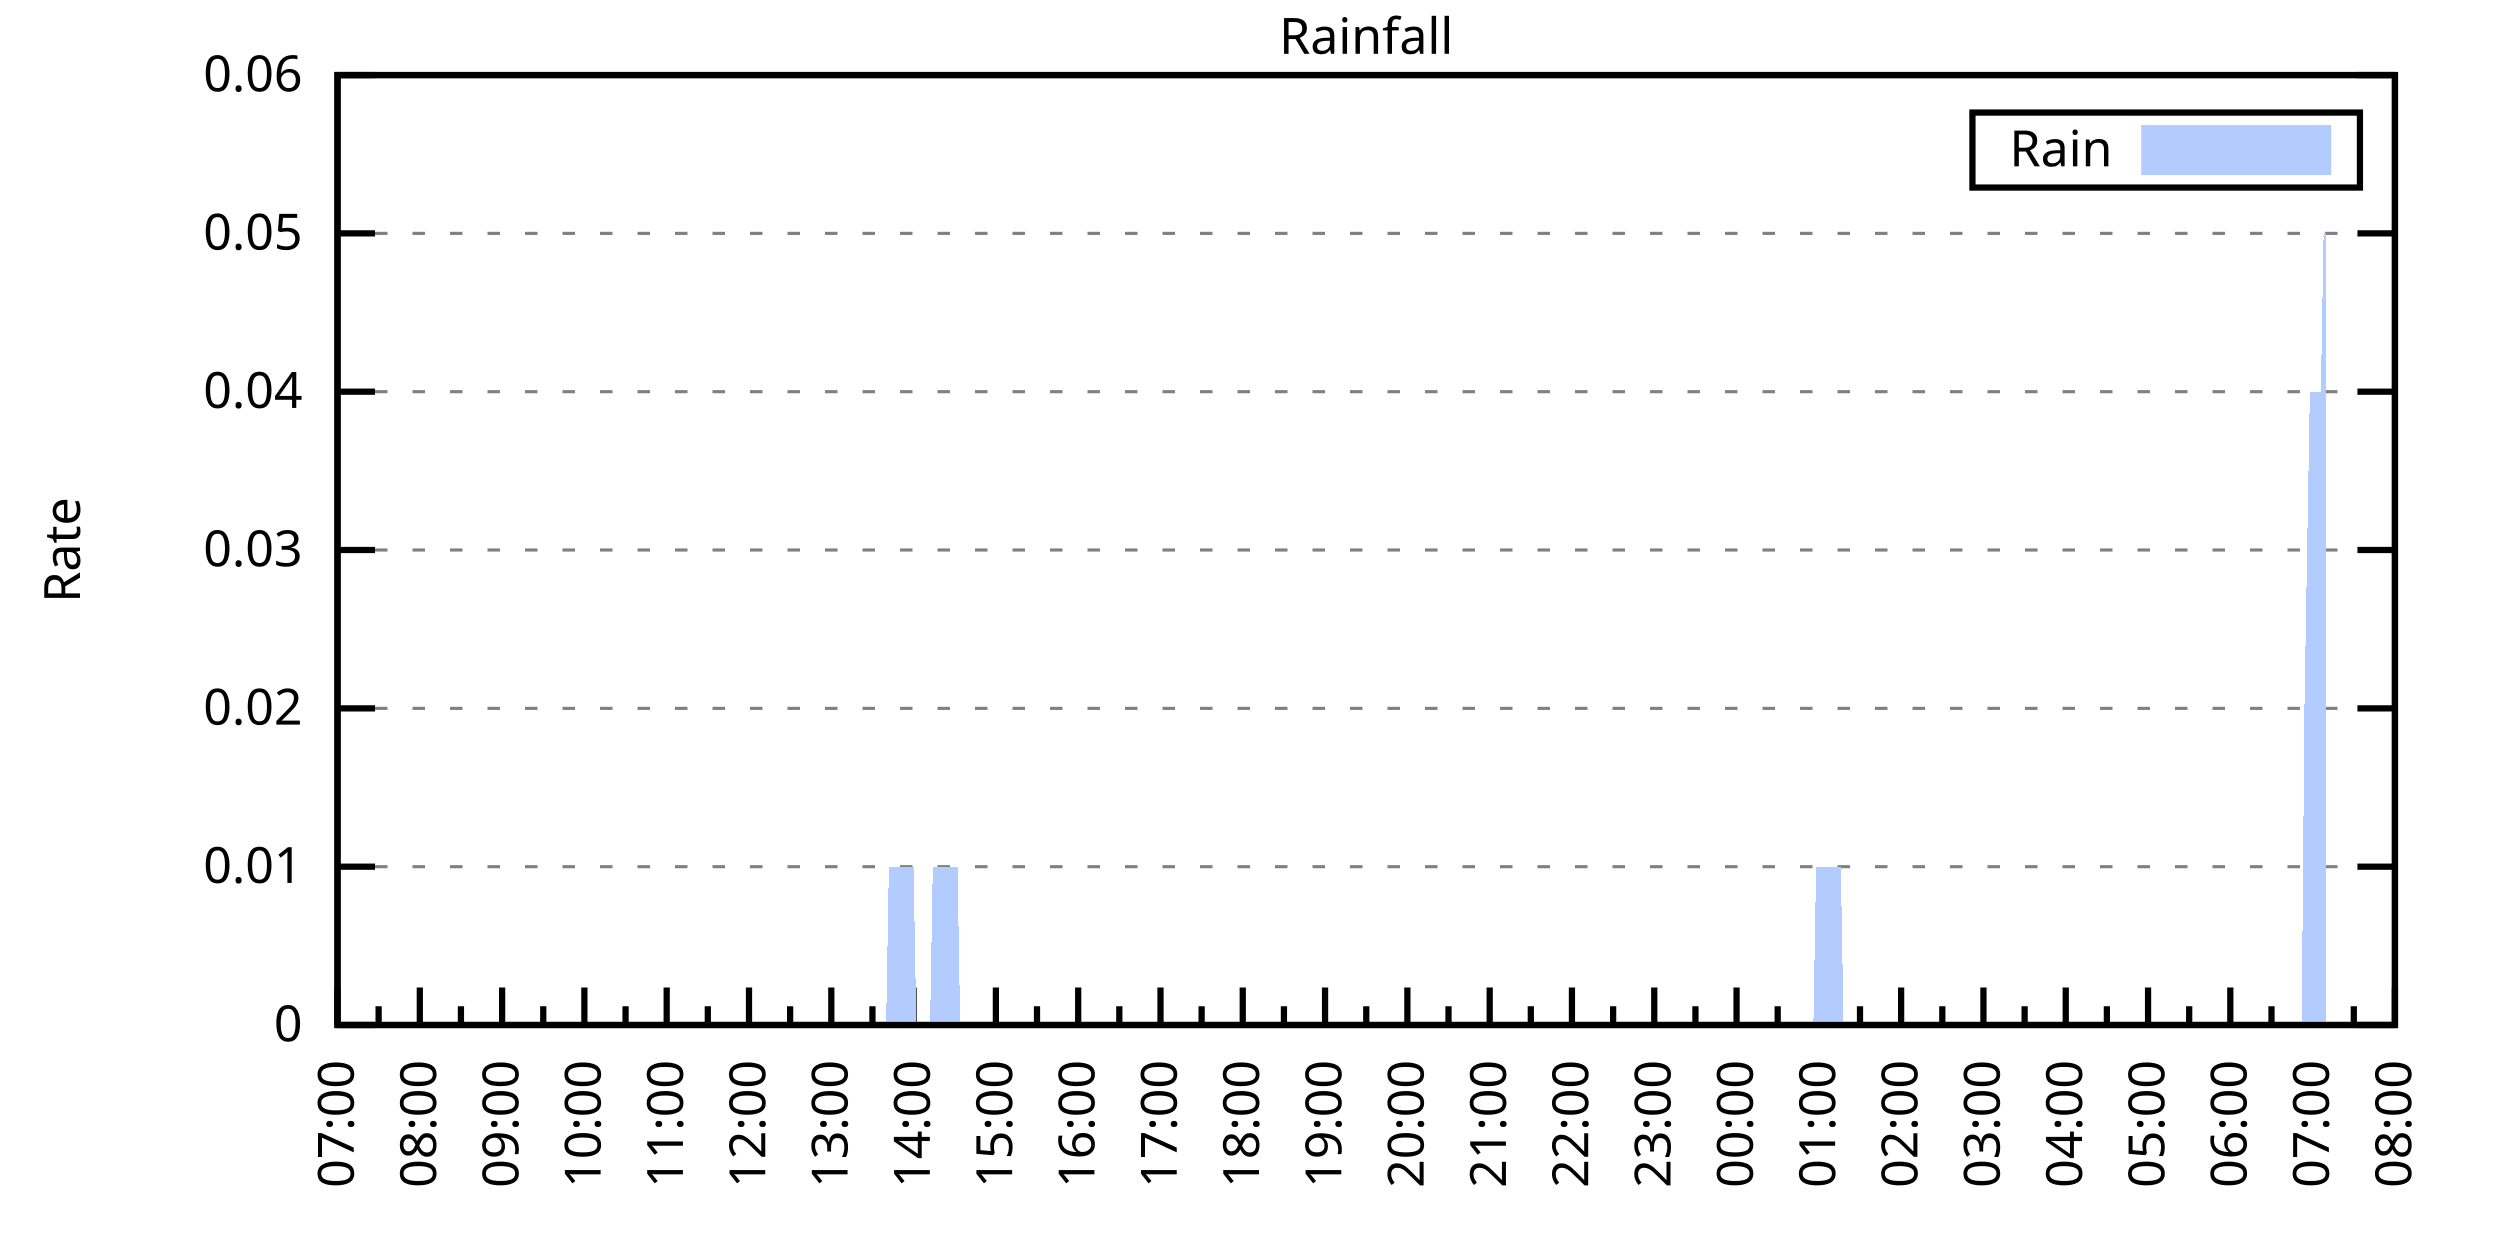
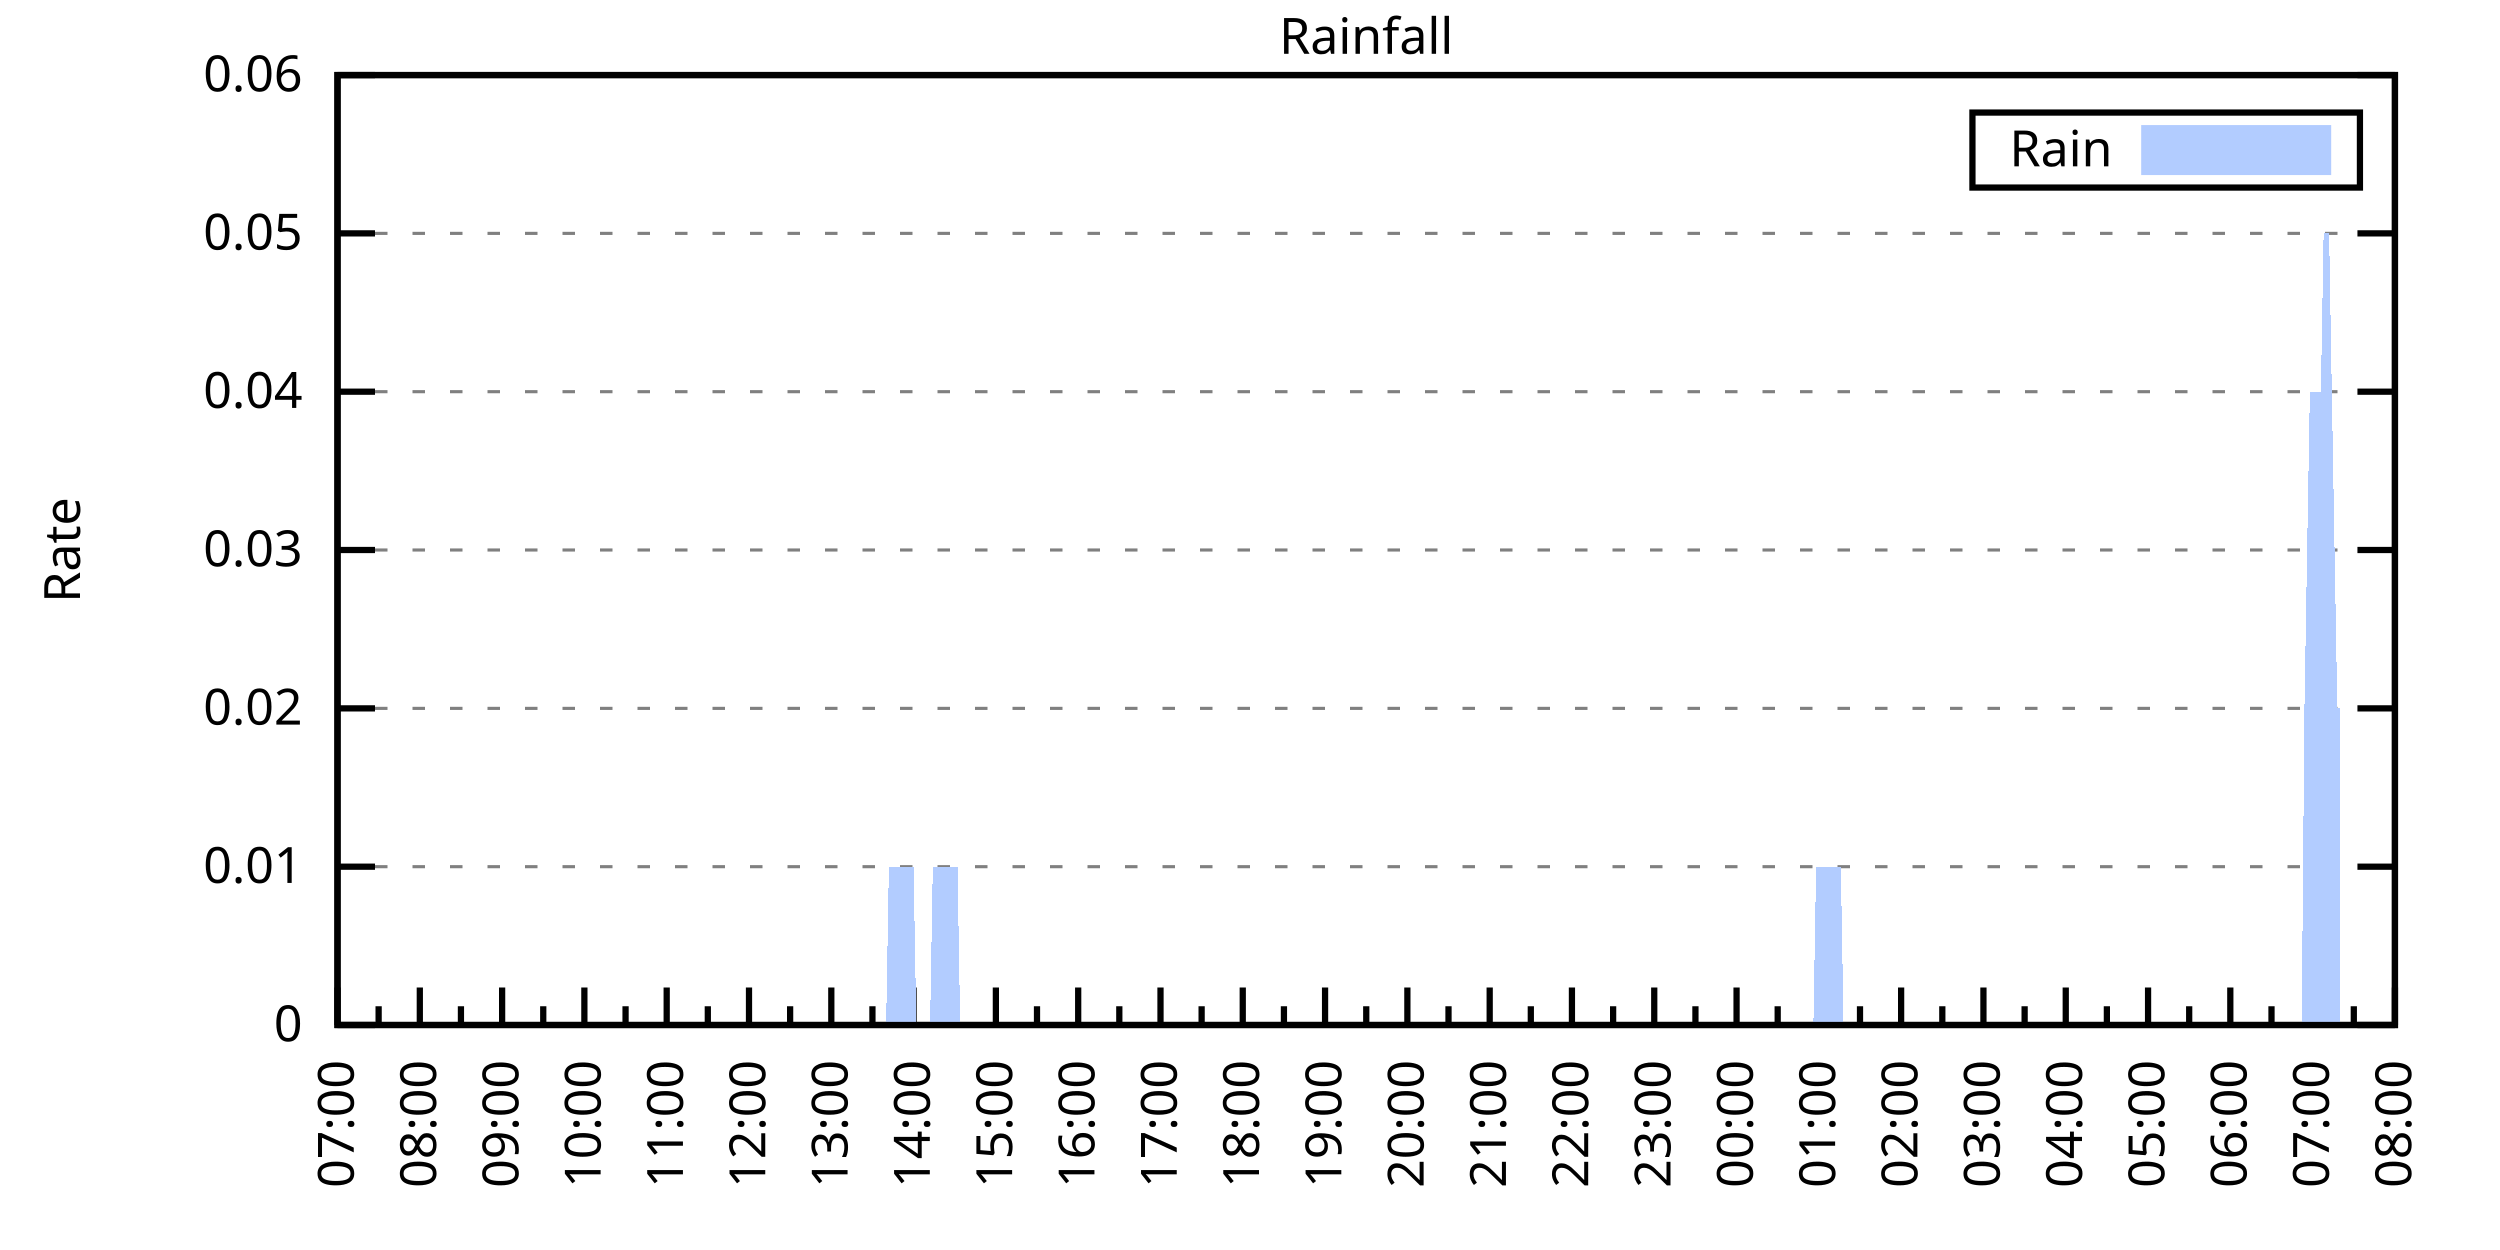
<svg xmlns="http://www.w3.org/2000/svg" xmlns:xlink="http://www.w3.org/1999/xlink" width="400" height="200" viewBox="0 0 400 200">
  <g id="gnuplot_canvas">
    <rect x="0" y="0" width="400" height="200" fill="none" />
    <defs>
      <circle id="gpDot" r="0.5" stroke-width="0.5" stroke="currentColor" />
      <path id="gpPt0" stroke-width="0.333" stroke="currentColor" d="M-1,0 h2 M0,-1 v2" />
      <path id="gpPt1" stroke-width="0.333" stroke="currentColor" d="M-1,-1 L1,1 M1,-1 L-1,1" />
      <path id="gpPt2" stroke-width="0.333" stroke="currentColor" d="M-1,0 L1,0 M0,-1 L0,1 M-1,-1 L1,1 M-1,1 L1,-1" />
      <rect id="gpPt3" stroke-width="0.333" stroke="currentColor" x="-1" y="-1" width="2" height="2" />
      <rect id="gpPt4" stroke-width="0.333" stroke="currentColor" fill="currentColor" x="-1" y="-1" width="2" height="2" />
      <circle id="gpPt5" stroke-width="0.333" stroke="currentColor" cx="0" cy="0" r="1" />
      <use xlink:href="#gpPt5" id="gpPt6" fill="currentColor" stroke="none" />
      <path id="gpPt7" stroke-width="0.333" stroke="currentColor" d="M0,-1.33 L-1.33,0.67 L1.33,0.67 z" />
      <use xlink:href="#gpPt7" id="gpPt8" fill="currentColor" stroke="none" />
      <use xlink:href="#gpPt7" id="gpPt9" stroke="currentColor" transform="rotate(180)" />
      <use xlink:href="#gpPt9" id="gpPt10" fill="currentColor" stroke="none" />
      <use xlink:href="#gpPt3" id="gpPt11" stroke="currentColor" transform="rotate(45)" />
      <use xlink:href="#gpPt11" id="gpPt12" fill="currentColor" stroke="none" />
      <path id="gpPt13" stroke-width="0.333" stroke="currentColor" d="M0,1.330 L1.265,0.411 L0.782,-1.067 L-0.782,-1.076 L-1.265,0.411 z" />
      <use xlink:href="#gpPt13" id="gpPt14" fill="currentColor" stroke="none" />
      <filter id="textbox" filterUnits="objectBoundingBox" x="0" y="0" height="1" width="1">
        <feFlood flood-color="white" flood-opacity="1" result="bgnd" />
        <feComposite in="SourceGraphic" in2="bgnd" operator="atop" />
      </filter>
      <filter id="greybox" filterUnits="objectBoundingBox" x="0" y="0" height="1" width="1">
        <feFlood flood-color="lightgrey" flood-opacity="1" result="grey" />
        <feComposite in="SourceGraphic" in2="grey" operator="atop" />
      </filter>
    </defs>
    <g fill="none" color="white" stroke="currentColor" stroke-width="1.00" stroke-linecap="butt" stroke-linejoin="miter">
</g>
    <g fill="none" color="black" stroke="currentColor" stroke-width="1.00" stroke-linecap="butt" stroke-linejoin="miter">
      <g stroke="none" shape-rendering="crispEdges">
        <polygon fill="rgb(255, 255, 255)" points="54.00,164.00 383.18,164.00 383.18,12.02 54.00,12.02 " />
      </g>
    </g>
    <g fill="none" color="black" stroke="currentColor" stroke-width="1.00" stroke-linecap="butt" stroke-linejoin="miter">
</g>
    <g fill="none" color="black" stroke="black" stroke-width="0.50" stroke-linecap="butt" stroke-linejoin="miter">
</g>
    <g fill="none" color="gray" stroke="currentColor" stroke-width="0.50" stroke-linecap="butt" stroke-linejoin="miter">
      <path stroke="gray" stroke-dasharray="2,4" class="gridline" d="M54.00,164.00 L383.19,164.00  " />
    </g>
    <g fill="none" color="gray" stroke="gray" stroke-width="1.00" stroke-linecap="butt" stroke-linejoin="miter">
</g>
    <g fill="none" color="black" stroke="currentColor" stroke-width="1.00" stroke-linecap="butt" stroke-linejoin="miter">
      <path stroke="black" d="M54.00,164.00 L60.00,164.00 M383.19,164.00 L377.19,164.00  " />
      <g transform="translate(48.40,166.60)" stroke="none" fill="black" font-family="Sans" font-size="8.00" text-anchor="end">
        <text>
          <tspan font-family="Sans"> 0</tspan>
        </text>
      </g>
    </g>
    <g fill="none" color="black" stroke="currentColor" stroke-width="1.00" stroke-linecap="butt" stroke-linejoin="miter">
</g>
    <g fill="none" color="black" stroke="black" stroke-width="0.50" stroke-linecap="butt" stroke-linejoin="miter">
</g>
    <g fill="none" color="gray" stroke="currentColor" stroke-width="0.50" stroke-linecap="butt" stroke-linejoin="miter">
      <path stroke="gray" stroke-dasharray="2,4" class="gridline" d="M54.00,138.67 L383.19,138.67  " />
    </g>
    <g fill="none" color="gray" stroke="gray" stroke-width="1.00" stroke-linecap="butt" stroke-linejoin="miter">
</g>
    <g fill="none" color="black" stroke="currentColor" stroke-width="1.00" stroke-linecap="butt" stroke-linejoin="miter">
      <path stroke="black" d="M54.00,138.67 L60.00,138.67 M383.19,138.67 L377.19,138.67  " />
      <g transform="translate(48.40,141.27)" stroke="none" fill="black" font-family="Sans" font-size="8.00" text-anchor="end">
        <text>
          <tspan font-family="Sans"> 0.01</tspan>
        </text>
      </g>
    </g>
    <g fill="none" color="black" stroke="currentColor" stroke-width="1.00" stroke-linecap="butt" stroke-linejoin="miter">
</g>
    <g fill="none" color="black" stroke="black" stroke-width="0.50" stroke-linecap="butt" stroke-linejoin="miter">
</g>
    <g fill="none" color="gray" stroke="currentColor" stroke-width="0.50" stroke-linecap="butt" stroke-linejoin="miter">
      <path stroke="gray" stroke-dasharray="2,4" class="gridline" d="M54.00,113.34 L383.19,113.34  " />
    </g>
    <g fill="none" color="gray" stroke="gray" stroke-width="1.00" stroke-linecap="butt" stroke-linejoin="miter">
</g>
    <g fill="none" color="black" stroke="currentColor" stroke-width="1.00" stroke-linecap="butt" stroke-linejoin="miter">
      <path stroke="black" d="M54.00,113.34 L60.00,113.34 M383.19,113.34 L377.19,113.34  " />
      <g transform="translate(48.40,115.94)" stroke="none" fill="black" font-family="Sans" font-size="8.00" text-anchor="end">
        <text>
          <tspan font-family="Sans"> 0.02</tspan>
        </text>
      </g>
    </g>
    <g fill="none" color="black" stroke="currentColor" stroke-width="1.00" stroke-linecap="butt" stroke-linejoin="miter">
</g>
    <g fill="none" color="black" stroke="black" stroke-width="0.50" stroke-linecap="butt" stroke-linejoin="miter">
</g>
    <g fill="none" color="gray" stroke="currentColor" stroke-width="0.50" stroke-linecap="butt" stroke-linejoin="miter">
      <path stroke="gray" stroke-dasharray="2,4" class="gridline" d="M54.00,88.00 L383.19,88.00  " />
    </g>
    <g fill="none" color="gray" stroke="gray" stroke-width="1.00" stroke-linecap="butt" stroke-linejoin="miter">
</g>
    <g fill="none" color="black" stroke="currentColor" stroke-width="1.00" stroke-linecap="butt" stroke-linejoin="miter">
      <path stroke="black" d="M54.00,88.00 L60.00,88.00 M383.19,88.00 L377.19,88.00  " />
      <g transform="translate(48.40,90.60)" stroke="none" fill="black" font-family="Sans" font-size="8.00" text-anchor="end">
        <text>
          <tspan font-family="Sans"> 0.03</tspan>
        </text>
      </g>
    </g>
    <g fill="none" color="black" stroke="currentColor" stroke-width="1.00" stroke-linecap="butt" stroke-linejoin="miter">
</g>
    <g fill="none" color="black" stroke="black" stroke-width="0.50" stroke-linecap="butt" stroke-linejoin="miter">
</g>
    <g fill="none" color="gray" stroke="currentColor" stroke-width="0.50" stroke-linecap="butt" stroke-linejoin="miter">
      <path stroke="gray" stroke-dasharray="2,4" class="gridline" d="M54.00,62.67 L383.19,62.67  " />
    </g>
    <g fill="none" color="gray" stroke="gray" stroke-width="1.00" stroke-linecap="butt" stroke-linejoin="miter">
</g>
    <g fill="none" color="black" stroke="currentColor" stroke-width="1.00" stroke-linecap="butt" stroke-linejoin="miter">
      <path stroke="black" d="M54.00,62.67 L60.00,62.67 M383.19,62.67 L377.19,62.67  " />
      <g transform="translate(48.40,65.27)" stroke="none" fill="black" font-family="Sans" font-size="8.00" text-anchor="end">
        <text>
          <tspan font-family="Sans"> 0.04</tspan>
        </text>
      </g>
    </g>
    <g fill="none" color="black" stroke="currentColor" stroke-width="1.00" stroke-linecap="butt" stroke-linejoin="miter">
</g>
    <g fill="none" color="black" stroke="black" stroke-width="0.50" stroke-linecap="butt" stroke-linejoin="miter">
</g>
    <g fill="none" color="gray" stroke="currentColor" stroke-width="0.50" stroke-linecap="butt" stroke-linejoin="miter">
      <path stroke="gray" stroke-dasharray="2,4" class="gridline" d="M54.00,37.34 L383.19,37.34  " />
    </g>
    <g fill="none" color="gray" stroke="gray" stroke-width="1.00" stroke-linecap="butt" stroke-linejoin="miter">
</g>
    <g fill="none" color="black" stroke="currentColor" stroke-width="1.00" stroke-linecap="butt" stroke-linejoin="miter">
      <path stroke="black" d="M54.00,37.34 L60.00,37.34 M383.19,37.34 L377.19,37.34  " />
      <g transform="translate(48.40,39.94)" stroke="none" fill="black" font-family="Sans" font-size="8.00" text-anchor="end">
        <text>
          <tspan font-family="Sans"> 0.05</tspan>
        </text>
      </g>
    </g>
    <g fill="none" color="black" stroke="currentColor" stroke-width="1.00" stroke-linecap="butt" stroke-linejoin="miter">
</g>
    <g fill="none" color="black" stroke="black" stroke-width="0.50" stroke-linecap="butt" stroke-linejoin="miter">
</g>
    <g fill="none" color="gray" stroke="currentColor" stroke-width="0.50" stroke-linecap="butt" stroke-linejoin="miter">
      <path stroke="gray" stroke-dasharray="2,4" class="gridline" d="M54.00,12.01 L383.19,12.01  " />
    </g>
    <g fill="none" color="gray" stroke="gray" stroke-width="1.00" stroke-linecap="butt" stroke-linejoin="miter">
</g>
    <g fill="none" color="black" stroke="currentColor" stroke-width="1.00" stroke-linecap="butt" stroke-linejoin="miter">
      <path stroke="black" d="M54.00,12.01 L60.00,12.01 M383.19,12.01 L377.19,12.01  " />
      <g transform="translate(48.40,14.61)" stroke="none" fill="black" font-family="Sans" font-size="8.00" text-anchor="end">
        <text>
          <tspan font-family="Sans"> 0.06</tspan>
        </text>
      </g>
    </g>
    <g fill="none" color="black" stroke="currentColor" stroke-width="1.00" stroke-linecap="butt" stroke-linejoin="miter">
      <path stroke="black" d="M54.00,164.00 L54.00,158.00  " />
      <g transform="translate(56.60,169.60) rotate(270)" stroke="none" fill="black" font-family="Sans" font-size="8.00" text-anchor="end">
        <text>
          <tspan font-family="Sans">07:00</tspan>
        </text>
      </g>
    </g>
    <g fill="none" color="black" stroke="currentColor" stroke-width="1.00" stroke-linecap="butt" stroke-linejoin="miter">
      <path stroke="black" d="M60.58,164.00 L60.58,161.00 M67.17,164.00 L67.17,158.00  " />
      <g transform="translate(69.77,169.60) rotate(270)" stroke="none" fill="black" font-family="Sans" font-size="8.00" text-anchor="end">
        <text>
          <tspan font-family="Sans">08:00</tspan>
        </text>
      </g>
    </g>
    <g fill="none" color="black" stroke="currentColor" stroke-width="1.00" stroke-linecap="butt" stroke-linejoin="miter">
      <path stroke="black" d="M73.75,164.00 L73.75,161.00 M80.34,164.00 L80.34,158.00  " />
      <g transform="translate(82.94,169.60) rotate(270)" stroke="none" fill="black" font-family="Sans" font-size="8.00" text-anchor="end">
        <text>
          <tspan font-family="Sans">09:00</tspan>
        </text>
      </g>
    </g>
    <g fill="none" color="black" stroke="currentColor" stroke-width="1.00" stroke-linecap="butt" stroke-linejoin="miter">
      <path stroke="black" d="M86.92,164.00 L86.92,161.00 M93.50,164.00 L93.50,158.00  " />
      <g transform="translate(96.10,169.60) rotate(270)" stroke="none" fill="black" font-family="Sans" font-size="8.00" text-anchor="end">
        <text>
          <tspan font-family="Sans">10:00</tspan>
        </text>
      </g>
    </g>
    <g fill="none" color="black" stroke="currentColor" stroke-width="1.00" stroke-linecap="butt" stroke-linejoin="miter">
      <path stroke="black" d="M100.09,164.00 L100.09,161.00 M106.67,164.00 L106.67,158.00  " />
      <g transform="translate(109.27,169.60) rotate(270)" stroke="none" fill="black" font-family="Sans" font-size="8.00" text-anchor="end">
        <text>
          <tspan font-family="Sans">11:00</tspan>
        </text>
      </g>
    </g>
    <g fill="none" color="black" stroke="currentColor" stroke-width="1.00" stroke-linecap="butt" stroke-linejoin="miter">
      <path stroke="black" d="M113.25,164.00 L113.25,161.00 M119.84,164.00 L119.84,158.00  " />
      <g transform="translate(122.44,169.60) rotate(270)" stroke="none" fill="black" font-family="Sans" font-size="8.00" text-anchor="end">
        <text>
          <tspan font-family="Sans">12:00</tspan>
        </text>
      </g>
    </g>
    <g fill="none" color="black" stroke="currentColor" stroke-width="1.00" stroke-linecap="butt" stroke-linejoin="miter">
      <path stroke="black" d="M126.42,164.00 L126.42,161.00 M133.01,164.00 L133.01,158.00  " />
      <g transform="translate(135.61,169.60) rotate(270)" stroke="none" fill="black" font-family="Sans" font-size="8.00" text-anchor="end">
        <text>
          <tspan font-family="Sans">13:00</tspan>
        </text>
      </g>
    </g>
    <g fill="none" color="black" stroke="currentColor" stroke-width="1.00" stroke-linecap="butt" stroke-linejoin="miter">
      <path stroke="black" d="M139.59,164.00 L139.59,161.00 M146.17,164.00 L146.17,158.00  " />
      <g transform="translate(148.77,169.60) rotate(270)" stroke="none" fill="black" font-family="Sans" font-size="8.00" text-anchor="end">
        <text>
          <tspan font-family="Sans">14:00</tspan>
        </text>
      </g>
    </g>
    <g fill="none" color="black" stroke="currentColor" stroke-width="1.00" stroke-linecap="butt" stroke-linejoin="miter">
      <path stroke="black" d="M152.76,164.00 L152.76,161.00 M159.34,164.00 L159.34,158.00  " />
      <g transform="translate(161.94,169.60) rotate(270)" stroke="none" fill="black" font-family="Sans" font-size="8.00" text-anchor="end">
        <text>
          <tspan font-family="Sans">15:00</tspan>
        </text>
      </g>
    </g>
    <g fill="none" color="black" stroke="currentColor" stroke-width="1.00" stroke-linecap="butt" stroke-linejoin="miter">
      <path stroke="black" d="M165.92,164.00 L165.92,161.00 M172.51,164.00 L172.51,158.00  " />
      <g transform="translate(175.11,169.60) rotate(270)" stroke="none" fill="black" font-family="Sans" font-size="8.00" text-anchor="end">
        <text>
          <tspan font-family="Sans">16:00</tspan>
        </text>
      </g>
    </g>
    <g fill="none" color="black" stroke="currentColor" stroke-width="1.00" stroke-linecap="butt" stroke-linejoin="miter">
      <path stroke="black" d="M179.09,164.00 L179.09,161.00 M185.68,164.00 L185.68,158.00  " />
      <g transform="translate(188.28,169.60) rotate(270)" stroke="none" fill="black" font-family="Sans" font-size="8.00" text-anchor="end">
        <text>
          <tspan font-family="Sans">17:00</tspan>
        </text>
      </g>
    </g>
    <g fill="none" color="black" stroke="currentColor" stroke-width="1.00" stroke-linecap="butt" stroke-linejoin="miter">
      <path stroke="black" d="M192.26,164.00 L192.26,161.00 M198.84,164.00 L198.84,158.00  " />
      <g transform="translate(201.44,169.60) rotate(270)" stroke="none" fill="black" font-family="Sans" font-size="8.00" text-anchor="end">
        <text>
          <tspan font-family="Sans">18:00</tspan>
        </text>
      </g>
    </g>
    <g fill="none" color="black" stroke="currentColor" stroke-width="1.00" stroke-linecap="butt" stroke-linejoin="miter">
      <path stroke="black" d="M205.43,164.00 L205.43,161.00 M212.01,164.00 L212.01,158.00  " />
      <g transform="translate(214.61,169.60) rotate(270)" stroke="none" fill="black" font-family="Sans" font-size="8.00" text-anchor="end">
        <text>
          <tspan font-family="Sans">19:00</tspan>
        </text>
      </g>
    </g>
    <g fill="none" color="black" stroke="currentColor" stroke-width="1.00" stroke-linecap="butt" stroke-linejoin="miter">
      <path stroke="black" d="M218.60,164.00 L218.60,161.00 M225.18,164.00 L225.18,158.00  " />
      <g transform="translate(227.78,169.60) rotate(270)" stroke="none" fill="black" font-family="Sans" font-size="8.00" text-anchor="end">
        <text>
          <tspan font-family="Sans">20:00</tspan>
        </text>
      </g>
    </g>
    <g fill="none" color="black" stroke="currentColor" stroke-width="1.00" stroke-linecap="butt" stroke-linejoin="miter">
      <path stroke="black" d="M231.76,164.00 L231.76,161.00 M238.35,164.00 L238.35,158.00  " />
      <g transform="translate(240.95,169.60) rotate(270)" stroke="none" fill="black" font-family="Sans" font-size="8.00" text-anchor="end">
        <text>
          <tspan font-family="Sans">21:00</tspan>
        </text>
      </g>
    </g>
    <g fill="none" color="black" stroke="currentColor" stroke-width="1.00" stroke-linecap="butt" stroke-linejoin="miter">
      <path stroke="black" d="M244.93,164.00 L244.93,161.00 M251.51,164.00 L251.51,158.00  " />
      <g transform="translate(254.11,169.60) rotate(270)" stroke="none" fill="black" font-family="Sans" font-size="8.00" text-anchor="end">
        <text>
          <tspan font-family="Sans">22:00</tspan>
        </text>
      </g>
    </g>
    <g fill="none" color="black" stroke="currentColor" stroke-width="1.00" stroke-linecap="butt" stroke-linejoin="miter">
      <path stroke="black" d="M258.10,164.00 L258.10,161.00 M264.68,164.00 L264.68,158.00  " />
      <g transform="translate(267.28,169.60) rotate(270)" stroke="none" fill="black" font-family="Sans" font-size="8.00" text-anchor="end">
        <text>
          <tspan font-family="Sans">23:00</tspan>
        </text>
      </g>
    </g>
    <g fill="none" color="black" stroke="currentColor" stroke-width="1.00" stroke-linecap="butt" stroke-linejoin="miter">
      <path stroke="black" d="M271.27,164.00 L271.27,161.00 M277.85,164.00 L277.85,158.00  " />
      <g transform="translate(280.45,169.60) rotate(270)" stroke="none" fill="black" font-family="Sans" font-size="8.00" text-anchor="end">
        <text>
          <tspan font-family="Sans">00:00</tspan>
        </text>
      </g>
    </g>
    <g fill="none" color="black" stroke="currentColor" stroke-width="1.00" stroke-linecap="butt" stroke-linejoin="miter">
      <path stroke="black" d="M284.43,164.00 L284.43,161.00 M291.02,164.00 L291.02,158.00  " />
      <g transform="translate(293.62,169.60) rotate(270)" stroke="none" fill="black" font-family="Sans" font-size="8.00" text-anchor="end">
        <text>
          <tspan font-family="Sans">01:00</tspan>
        </text>
      </g>
    </g>
    <g fill="none" color="black" stroke="currentColor" stroke-width="1.00" stroke-linecap="butt" stroke-linejoin="miter">
      <path stroke="black" d="M297.60,164.00 L297.60,161.00 M304.18,164.00 L304.18,158.00  " />
      <g transform="translate(306.78,169.60) rotate(270)" stroke="none" fill="black" font-family="Sans" font-size="8.00" text-anchor="end">
        <text>
          <tspan font-family="Sans">02:00</tspan>
        </text>
      </g>
    </g>
    <g fill="none" color="black" stroke="currentColor" stroke-width="1.00" stroke-linecap="butt" stroke-linejoin="miter">
      <path stroke="black" d="M310.77,164.00 L310.77,161.00 M317.35,164.00 L317.35,158.00  " />
      <g transform="translate(319.95,169.60) rotate(270)" stroke="none" fill="black" font-family="Sans" font-size="8.00" text-anchor="end">
        <text>
          <tspan font-family="Sans">03:00</tspan>
        </text>
      </g>
    </g>
    <g fill="none" color="black" stroke="currentColor" stroke-width="1.00" stroke-linecap="butt" stroke-linejoin="miter">
      <path stroke="black" d="M323.94,164.00 L323.94,161.00 M330.52,164.00 L330.52,158.00  " />
      <g transform="translate(333.12,169.60) rotate(270)" stroke="none" fill="black" font-family="Sans" font-size="8.00" text-anchor="end">
        <text>
          <tspan font-family="Sans">04:00</tspan>
        </text>
      </g>
    </g>
    <g fill="none" color="black" stroke="currentColor" stroke-width="1.00" stroke-linecap="butt" stroke-linejoin="miter">
      <path stroke="black" d="M337.10,164.00 L337.10,161.00 M343.69,164.00 L343.69,158.00  " />
      <g transform="translate(346.29,169.60) rotate(270)" stroke="none" fill="black" font-family="Sans" font-size="8.00" text-anchor="end">
        <text>
          <tspan font-family="Sans">05:00</tspan>
        </text>
      </g>
    </g>
    <g fill="none" color="black" stroke="currentColor" stroke-width="1.00" stroke-linecap="butt" stroke-linejoin="miter">
      <path stroke="black" d="M350.27,164.00 L350.27,161.00 M356.85,164.00 L356.85,158.00  " />
      <g transform="translate(359.45,169.60) rotate(270)" stroke="none" fill="black" font-family="Sans" font-size="8.00" text-anchor="end">
        <text>
          <tspan font-family="Sans">06:00</tspan>
        </text>
      </g>
    </g>
    <g fill="none" color="black" stroke="currentColor" stroke-width="1.00" stroke-linecap="butt" stroke-linejoin="miter">
      <path stroke="black" d="M363.44,164.00 L363.44,161.00 M370.02,164.00 L370.02,158.00  " />
      <g transform="translate(372.62,169.60) rotate(270)" stroke="none" fill="black" font-family="Sans" font-size="8.00" text-anchor="end">
        <text>
          <tspan font-family="Sans">07:00</tspan>
        </text>
      </g>
    </g>
    <g fill="none" color="black" stroke="currentColor" stroke-width="1.00" stroke-linecap="butt" stroke-linejoin="miter">
      <path stroke="black" d="M376.61,164.00 L376.61,161.00 M383.19,164.00 L383.19,158.00  " />
      <g transform="translate(385.79,169.60) rotate(270)" stroke="none" fill="black" font-family="Sans" font-size="8.00" text-anchor="end">
        <text>
          <tspan font-family="Sans">08:00</tspan>
        </text>
      </g>
    </g>
    <g fill="none" color="black" stroke="currentColor" stroke-width="1.00" stroke-linecap="butt" stroke-linejoin="miter">
</g>
    <g fill="none" color="black" stroke="currentColor" stroke-width="1.00" stroke-linecap="butt" stroke-linejoin="miter">
      <path stroke="black" d="M54.00,12.01 L54.00,164.00 L383.19,164.00 L383.19,12.01 L54.00,12.01 Z  " />
    </g>
    <g fill="none" color="black" stroke="currentColor" stroke-width="1.00" stroke-linecap="butt" stroke-linejoin="miter">
      <g transform="translate(12.80,88.01) rotate(270)" stroke="none" fill="black" font-family="Sans" font-size="8.00" text-anchor="middle">
        <text>
          <tspan font-family="Sans">Rate</tspan>
        </text>
      </g>
    </g>
    <g fill="none" color="black" stroke="currentColor" stroke-width="1.00" stroke-linecap="butt" stroke-linejoin="miter">
</g>
    <g fill="none" color="black" stroke="currentColor" stroke-width="1.00" stroke-linecap="butt" stroke-linejoin="miter">
      <path stroke="black" d="M315.59,30.01 L315.59,18.01 L377.59,18.01 L377.59,30.01 L315.59,30.01 Z  " />
    </g>
    <g id="Rainfall_plot_1">
      <g fill="none" color="white" stroke="black" stroke-width="2.00" stroke-linecap="butt" stroke-linejoin="miter">
</g>
      <g fill="none" color="black" stroke="currentColor" stroke-width="2.00" stroke-linecap="butt" stroke-linejoin="miter">
        <g transform="translate(337.99,26.61)" stroke="none" fill="black" font-family="Sans" font-size="8.00" text-anchor="end">
          <text>
            <tspan font-family="Sans">Rain</tspan>
          </text>
        </g>
      </g>
      <g fill="none" color="black" stroke="currentColor" stroke-width="2.00" stroke-linecap="butt" stroke-linejoin="miter">
        <g stroke="none" shape-rendering="crispEdges">
          <polygon fill="rgb(178, 204, 255)" points="343.59,27.01 371.99,27.01 371.99,21.01 343.59,21.01 " />
        </g>
        <path stroke="rgb(178, 204, 255)" d="M343.59,27.01 L371.99,27.01 L371.99,21.01 L343.59,21.01 L343.59,27.01 Z  " />
      </g>
      <g fill="none" color="black" stroke="currentColor" stroke-width="2.00" stroke-linecap="butt" stroke-linejoin="miter">
        <g stroke="none" shape-rendering="crispEdges">
-           <polygon fill="rgb(178, 204, 255)" points="56.63,164.00 57.07,164.00 57.51,164.00 57.95,164.00 58.39,164.00 58.83,164.00 59.27,164.00 59.71,164.00 60.14,164.00 60.58,164.00 61.02,164.00 61.46,164.00 61.90,164.00 62.34,164.00 62.78,164.00 63.22,164.00 63.66,164.00 64.10,164.00 64.53,164.00 64.97,164.00 65.41,164.00 65.85,164.00 66.29,164.00 66.73,164.00 67.17,164.00 67.61,164.00 68.05,164.00 68.48,164.00 68.92,164.00 69.36,164.00 69.80,164.00 70.24,164.00 70.68,164.00 71.12,164.00 71.56,164.00 72.00,164.00 72.43,164.00 72.87,164.00 73.31,164.00 73.75,164.00 74.19,164.00 74.63,164.00 75.07,164.00 75.51,164.00 75.95,164.00 76.38,164.00 76.82,164.00 77.26,164.00 77.70,164.00 78.14,164.00 78.58,164.00 79.02,164.00 79.46,164.00 79.90,164.00 80.34,164.00 80.77,164.00 81.21,164.00 81.65,164.00 82.09,164.00 82.53,164.00 82.97,164.00 83.41,164.00 83.85,164.00 84.29,164.00 84.72,164.00 85.16,164.00 85.60,164.00 86.04,164.00 86.48,164.00 86.92,164.00 87.36,164.00 87.80,164.00 88.24,164.00 88.67,164.00 89.11,164.00 89.55,164.00 89.99,164.00 90.43,164.00 90.87,164.00 91.31,164.00 91.75,164.00 92.19,164.00 92.62,164.00 93.06,164.00 93.50,164.00 93.94,164.00 94.38,164.00 94.82,164.00 95.26,164.00 95.70,164.00 96.14,164.00 96.58,164.00 97.01,164.00 97.45,164.00 97.89,164.00 98.33,164.00 98.77,164.00 99.21,164.00 99.65,164.00 100.09,164.00 100.53,164.00 100.96,164.00 101.40,164.00 101.84,164.00 102.28,164.00 102.72,164.00 103.16,164.00 103.60,164.00 104.04,164.00 104.48,164.00 104.91,164.00 105.35,164.00 105.79,164.00 106.23,164.00 106.67,164.00 107.11,164.00 107.55,164.00 107.99,164.00 108.43,164.00 108.87,164.00 109.30,164.00 109.74,164.00 110.18,164.00 110.62,164.00 111.06,164.00 111.50,164.00 111.94,164.00 112.38,164.00 112.82,164.00 113.25,164.00 113.69,164.00 114.13,164.00 114.57,164.00 115.01,164.00 115.45,164.00 115.89,164.00 116.33,164.00 116.77,164.00 117.20,164.00 117.64,164.00 118.08,164.00 118.52,164.00 118.96,164.00 119.40,164.00 119.84,164.00 120.28,164.00 120.72,164.00 121.15,164.00 121.59,164.00 122.03,164.00 122.47,164.00 122.91,164.00 123.35,164.00 123.79,164.00 124.23,164.00 124.67,164.00 125.11,164.00 125.54,164.00 125.98,164.00 126.42,164.00 126.86,164.00 127.30,164.00 127.74,164.00 128.18,164.00 128.62,164.00 129.06,164.00 129.49,164.00 129.93,164.00 130.37,164.00 130.81,164.00 131.25,164.00 131.69,164.00 132.13,164.00 132.57,164.00 133.01,164.00 133.44,164.00 133.88,164.00 134.32,164.00 134.76,164.00 135.20,164.00 135.64,164.00 136.08,164.00 136.52,164.00 136.96,164.00 137.39,164.00 137.83,164.00 138.27,164.00 138.71,164.00 139.15,164.00 139.59,164.00 140.03,164.00 140.47,164.00 140.91,164.00 141.35,164.00 141.78,164.00 142.22,138.67 142.66,138.67 143.10,138.67 143.54,138.67 143.98,138.67 144.42,138.67 144.86,138.67 145.30,138.67 145.73,138.67 146.17,138.67 146.61,164.00 147.05,164.00 147.49,164.00 147.93,164.00 148.37,164.00 148.81,164.00 149.25,138.67 149.68,138.67 150.12,138.67 150.56,138.67 151.00,138.67 151.44,138.67 151.88,138.67 152.32,138.67 152.76,138.67 153.20,138.67 153.63,164.00 154.07,164.00 154.51,164.00 154.95,164.00 155.39,164.00 155.83,164.00 156.27,164.00 156.71,164.00 157.15,164.00 157.59,164.00 158.02,164.00 158.46,164.00 158.90,164.00 159.34,164.00 159.78,164.00 160.22,164.00 160.66,164.00 161.10,164.00 161.54,164.00 161.97,164.00 162.41,164.00 162.85,164.00 163.29,164.00 163.73,164.00 164.17,164.00 164.61,164.00 165.05,164.00 165.49,164.00 165.92,164.00 166.36,164.00 166.80,164.00 167.24,164.00 167.68,164.00 168.12,164.00 168.56,164.00 169.00,164.00 169.44,164.00 169.87,164.00 170.31,164.00 170.75,164.00 171.19,164.00 171.63,164.00 172.07,164.00 172.51,164.00 172.95,164.00 173.39,164.00 173.83,164.00 174.26,164.00 174.70,164.00 175.14,164.00 175.58,164.00 176.02,164.00 176.46,164.00 176.90,164.00 177.34,164.00 177.78,164.00 178.21,164.00 178.65,164.00 179.09,164.00 179.53,164.00 179.97,164.00 180.41,164.00 180.85,164.00 181.29,164.00 181.73,164.00 182.16,164.00 182.60,164.00 183.04,164.00 183.48,164.00 183.92,164.00 184.36,164.00 184.80,164.00 185.24,164.00 185.68,164.00 186.11,164.00 186.55,164.00 186.99,164.00 187.43,164.00 187.87,164.00 188.31,164.00 188.75,164.00 189.19,164.00 189.63,164.00 190.07,164.00 190.50,164.00 190.94,164.00 191.38,164.00 191.82,164.00 192.26,164.00 192.70,164.00 193.14,164.00 193.58,164.00 194.02,164.00 194.45,164.00 194.89,164.00 195.33,164.00 195.77,164.00 196.21,164.00 196.65,164.00 197.09,164.00 197.53,164.00 197.97,164.00 198.40,164.00 198.84,164.00 199.28,164.00 199.72,164.00 200.16,164.00 200.60,164.00 201.04,164.00 201.48,164.00 201.92,164.00 202.35,164.00 202.79,164.00 203.23,164.00 203.67,164.00 204.11,164.00 204.55,164.00 204.99,164.00 205.43,164.00 205.87,164.00 206.31,164.00 206.74,164.00 207.18,164.00 207.62,164.00 208.06,164.00 208.50,164.00 208.94,164.00 209.38,164.00 209.82,164.00 210.26,164.00 210.69,164.00 211.13,164.00 211.57,164.00 212.01,164.00 212.45,164.00 212.89,164.00 213.33,164.00 213.77,164.00 214.21,164.00 214.64,164.00 215.08,164.00 215.52,164.00 215.96,164.00 216.40,164.00 216.84,164.00 217.28,164.00 217.72,164.00 218.16,164.00 218.60,164.00 219.03,164.00 219.47,164.00 219.91,164.00 220.35,164.00 220.79,164.00 221.23,164.00 221.67,164.00 222.11,164.00 222.55,164.00 222.98,164.00 223.42,164.00 223.86,164.00 224.30,164.00 224.74,164.00 225.18,164.00 225.62,164.00 226.06,164.00 226.50,164.00 226.93,164.00 227.37,164.00 227.81,164.00 228.25,164.00 228.69,164.00 229.13,164.00 229.57,164.00 230.01,164.00 230.45,164.00 230.88,164.00 231.32,164.00 231.76,164.00 232.20,164.00 232.64,164.00 233.08,164.00 233.52,164.00 233.96,164.00 234.40,164.00 234.84,164.00 235.27,164.00 235.71,164.00 236.15,164.00 236.59,164.00 237.03,164.00 237.47,164.00 237.91,164.00 238.35,164.00 238.79,164.00 239.22,164.00 239.66,164.00 240.10,164.00 240.54,164.00 240.98,164.00 241.42,164.00 241.86,164.00 242.30,164.00 242.74,164.00 243.17,164.00 243.61,164.00 244.05,164.00 244.49,164.00 244.93,164.00 245.37,164.00 245.81,164.00 246.25,164.00 246.69,164.00 247.12,164.00 247.56,164.00 248.00,164.00 248.44,164.00 248.88,164.00 249.32,164.00 249.76,164.00 250.20,164.00 250.64,164.00 251.08,164.00 251.51,164.00 251.95,164.00 252.39,164.00 252.83,164.00 253.27,164.00 253.71,164.00 254.15,164.00 254.59,164.00 255.03,164.00 255.46,164.00 255.90,164.00 256.34,164.00 256.78,164.00 257.22,164.00 257.66,164.00 258.10,164.00 258.54,164.00 258.98,164.00 259.41,164.00 259.85,164.00 260.29,164.00 260.73,164.00 261.17,164.00 261.61,164.00 262.05,164.00 262.49,164.00 262.93,164.00 263.36,164.00 263.80,164.00 264.24,164.00 264.68,164.00 265.12,164.00 265.56,164.00 266.00,164.00 266.44,164.00 266.88,164.00 267.32,164.00 267.75,164.00 268.19,164.00 268.63,164.00 269.07,164.00 269.51,164.00 269.95,164.00 270.39,164.00 270.83,164.00 271.27,164.00 271.70,164.00 272.14,164.00 272.58,164.00 273.02,164.00 273.46,164.00 273.90,164.00 274.34,164.00 274.78,164.00 275.22,164.00 275.65,164.00 276.09,164.00 276.53,164.00 276.97,164.00 277.41,164.00 277.85,164.00 278.29,164.00 278.73,164.00 279.17,164.00 279.60,164.00 280.04,164.00 280.48,164.00 280.92,164.00 281.36,164.00 281.80,164.00 282.24,164.00 282.68,164.00 283.12,164.00 283.56,164.00 283.99,164.00 284.43,164.00 284.87,164.00 285.31,164.00 285.75,164.00 286.19,164.00 286.63,164.00 287.07,164.00 287.51,164.00 287.94,164.00 288.38,164.00 288.82,164.00 289.26,164.00 289.70,164.00 290.14,164.00 290.58,138.67 291.02,138.67 291.46,138.67 291.89,138.67 292.33,138.67 292.77,138.67 293.21,138.67 293.65,138.67 294.09,138.67 294.53,138.67 294.97,164.00 295.41,164.00 295.84,164.00 296.28,164.00 296.72,164.00 297.16,164.00 297.60,164.00 298.04,164.00 298.48,164.00 298.92,164.00 299.36,164.00 299.80,164.00 300.23,164.00 300.67,164.00 301.11,164.00 301.55,164.00 301.99,164.00 302.43,164.00 302.87,164.00 303.31,164.00 303.75,164.00 304.18,164.00 304.62,164.00 305.06,164.00 305.50,164.00 305.94,164.00 306.38,164.00 306.82,164.00 307.26,164.00 307.70,164.00 308.13,164.00 308.57,164.00 309.01,164.00 309.45,164.00 309.89,164.00 310.33,164.00 310.77,164.00 311.21,164.00 311.65,164.00 312.08,164.00 312.52,164.00 312.96,164.00 313.40,164.00 313.84,164.00 314.28,164.00 314.72,164.00 315.16,164.00 315.60,164.00 316.04,164.00 316.47,164.00 316.91,164.00 317.35,164.00 317.79,164.00 318.23,164.00 318.67,164.00 319.11,164.00 319.55,164.00 319.99,164.00 320.42,164.00 320.86,164.00 321.30,164.00 321.74,164.00 322.18,164.00 322.62,164.00 323.06,164.00 323.50,164.00 323.94,164.00 324.37,164.00 324.81,164.00 325.25,164.00 325.69,164.00 326.13,164.00 326.57,164.00 327.01,164.00 327.45,164.00 327.89,164.00 328.33,164.00 328.76,164.00 329.20,164.00 329.64,164.00 330.08,164.00 330.52,164.00 330.96,164.00 331.40,164.00 331.84,164.00 332.28,164.00 332.71,164.00 333.15,164.00 333.59,164.00 334.03,164.00 334.47,164.00 334.91,164.00 335.35,164.00 335.79,164.00 336.23,164.00 336.66,164.00 337.10,164.00 337.54,164.00 337.98,164.00 338.42,164.00 338.86,164.00 339.30,164.00 339.74,164.00 340.18,164.00 340.61,164.00 341.05,164.00 341.49,164.00 341.93,164.00 342.37,164.00 342.81,164.00 343.25,164.00 343.69,164.00 344.13,164.00 344.57,164.00 345.00,164.00 345.44,164.00 345.88,164.00 346.32,164.00 346.76,164.00 347.20,164.00 347.64,164.00 348.08,164.00 348.52,164.00 348.95,164.00 349.39,164.00 349.83,164.00 350.27,164.00 350.71,164.00 351.15,164.00 351.59,164.00 352.03,164.00 352.47,164.00 352.90,164.00 353.34,164.00 353.78,164.00 354.22,164.00 354.66,164.00 355.10,164.00 355.54,164.00 355.98,164.00 356.42,164.00 356.85,164.00 357.29,164.00 357.73,164.00 358.17,164.00 358.61,164.00 359.05,164.00 359.49,164.00 359.93,164.00 360.37,164.00 360.81,164.00 361.24,164.00 361.68,164.00 362.12,164.00 362.56,164.00 363.00,164.00 363.44,164.00 363.88,164.00 364.32,164.00 364.76,164.00 365.19,164.00 365.63,164.00 366.07,164.00 366.51,164.00 366.95,164.00 367.39,164.00 367.83,164.00 368.27,164.00 368.71,113.34 369.14,88.00 369.58,62.67 370.02,62.67 370.46,62.67 370.90,62.67 371.34,62.67 371.78,37.34 372.22,37.34 372.22,164.00 56.63,164.00 " />
+           <polygon fill="rgb(178, 204, 255)" points="58.83,164.00 59.27,164.00 59.71,164.00 60.14,164.00 60.58,164.00 61.02,164.00 61.46,164.00 61.90,164.00 62.34,164.00 62.78,164.00 63.22,164.00 63.66,164.00 64.10,164.00 64.53,164.00 64.97,164.00 65.41,164.00 65.85,164.00 66.29,164.00 66.73,164.00 67.17,164.00 67.61,164.00 68.05,164.00 68.48,164.00 68.92,164.00 69.36,164.00 69.80,164.00 70.24,164.00 70.68,164.00 71.12,164.00 71.56,164.00 72.00,164.00 72.43,164.00 72.87,164.00 73.31,164.00 73.75,164.00 74.19,164.00 74.63,164.00 75.07,164.00 75.51,164.00 75.95,164.00 76.38,164.00 76.82,164.00 77.26,164.00 77.70,164.00 78.14,164.00 78.58,164.00 79.02,164.00 79.46,164.00 79.90,164.00 80.34,164.00 80.77,164.00 81.21,164.00 81.65,164.00 82.09,164.00 82.53,164.00 82.97,164.00 83.41,164.00 83.85,164.00 84.29,164.00 84.72,164.00 85.16,164.00 85.60,164.00 86.04,164.00 86.48,164.00 86.92,164.00 87.36,164.00 87.80,164.00 88.24,164.00 88.67,164.00 89.11,164.00 89.55,164.00 89.99,164.00 90.43,164.00 90.87,164.00 91.31,164.00 91.75,164.00 92.19,164.00 92.62,164.00 93.06,164.00 93.50,164.00 93.94,164.00 94.38,164.00 94.82,164.00 95.26,164.00 95.70,164.00 96.14,164.00 96.58,164.00 97.01,164.00 97.45,164.00 97.89,164.00 98.33,164.00 98.77,164.00 99.21,164.00 99.65,164.00 100.09,164.00 100.53,164.00 100.96,164.00 101.40,164.00 101.84,164.00 102.28,164.00 102.72,164.00 103.16,164.00 103.60,164.00 104.04,164.00 104.48,164.00 104.91,164.00 105.35,164.00 105.79,164.00 106.23,164.00 106.67,164.00 107.11,164.00 107.55,164.00 107.99,164.00 108.43,164.00 108.87,164.00 109.30,164.00 109.74,164.00 110.18,164.00 110.62,164.00 111.06,164.00 111.50,164.00 111.94,164.00 112.38,164.00 112.82,164.00 113.25,164.00 113.69,164.00 114.13,164.00 114.57,164.00 115.01,164.00 115.45,164.00 115.89,164.00 116.33,164.00 116.77,164.00 117.20,164.00 117.64,164.00 118.08,164.00 118.52,164.00 118.96,164.00 119.40,164.00 119.84,164.00 120.28,164.00 120.72,164.00 121.15,164.00 121.59,164.00 122.03,164.00 122.47,164.00 122.91,164.00 123.35,164.00 123.79,164.00 124.23,164.00 124.67,164.00 125.11,164.00 125.54,164.00 125.98,164.00 126.42,164.00 126.86,164.00 127.30,164.00 127.74,164.00 128.18,164.00 128.62,164.00 129.06,164.00 129.49,164.00 129.93,164.00 130.37,164.00 130.81,164.00 131.25,164.00 131.69,164.00 132.13,164.00 132.57,164.00 133.01,164.00 133.44,164.00 133.88,164.00 134.32,164.00 134.76,164.00 135.20,164.00 135.64,164.00 136.08,164.00 136.52,164.00 136.96,164.00 137.39,164.00 137.83,164.00 138.27,164.00 138.71,164.00 139.15,164.00 139.59,164.00 140.03,164.00 140.47,164.00 140.91,164.00 141.35,164.00 141.78,164.00 142.22,138.67 142.66,138.67 143.10,138.67 143.54,138.67 143.98,138.67 144.42,138.67 144.86,138.67 145.30,138.67 145.73,138.67 146.17,138.67 146.61,164.00 147.05,164.00 147.49,164.00 147.93,164.00 148.37,164.00 148.81,164.00 149.25,138.67 149.68,138.67 150.12,138.67 150.56,138.67 151.00,138.67 151.44,138.67 151.88,138.67 152.32,138.67 152.76,138.67 153.20,138.67 153.63,164.00 154.07,164.00 154.51,164.00 154.95,164.00 155.39,164.00 155.83,164.00 156.27,164.00 156.71,164.00 157.15,164.00 157.59,164.00 158.02,164.00 158.46,164.00 158.90,164.00 159.34,164.00 159.78,164.00 160.22,164.00 160.66,164.00 161.10,164.00 161.54,164.00 161.97,164.00 162.41,164.00 162.85,164.00 163.29,164.00 163.73,164.00 164.17,164.00 164.61,164.00 165.05,164.00 165.49,164.00 165.92,164.00 166.36,164.00 166.80,164.00 167.24,164.00 167.68,164.00 168.12,164.00 168.56,164.00 169.00,164.00 169.44,164.00 169.87,164.00 170.31,164.00 170.75,164.00 171.19,164.00 171.63,164.00 172.07,164.00 172.51,164.00 172.95,164.00 173.39,164.00 173.83,164.00 174.26,164.00 174.70,164.00 175.14,164.00 175.58,164.00 176.02,164.00 176.46,164.00 176.90,164.00 177.34,164.00 177.78,164.00 178.21,164.00 178.65,164.00 179.09,164.00 179.53,164.00 179.97,164.00 180.41,164.00 180.85,164.00 181.29,164.00 181.73,164.00 182.16,164.00 182.60,164.00 183.04,164.00 183.48,164.00 183.92,164.00 184.36,164.00 184.80,164.00 185.24,164.00 185.68,164.00 186.11,164.00 186.55,164.00 186.99,164.00 187.43,164.00 187.87,164.00 188.31,164.00 188.75,164.00 189.19,164.00 189.63,164.00 190.07,164.00 190.50,164.00 190.94,164.00 191.38,164.00 191.82,164.00 192.26,164.00 192.70,164.00 193.14,164.00 193.58,164.00 194.02,164.00 194.45,164.00 194.89,164.00 195.33,164.00 195.77,164.00 196.21,164.00 196.65,164.00 197.09,164.00 197.53,164.00 197.97,164.00 198.40,164.00 198.84,164.00 199.28,164.00 199.72,164.00 200.16,164.00 200.60,164.00 201.04,164.00 201.48,164.00 201.92,164.00 202.35,164.00 202.79,164.00 203.23,164.00 203.67,164.00 204.11,164.00 204.55,164.00 204.99,164.00 205.43,164.00 205.87,164.00 206.31,164.00 206.74,164.00 207.18,164.00 207.62,164.00 208.06,164.00 208.50,164.00 208.94,164.00 209.38,164.00 209.82,164.00 210.26,164.00 210.69,164.00 211.13,164.00 211.57,164.00 212.01,164.00 212.45,164.00 212.89,164.00 213.33,164.00 213.77,164.00 214.21,164.00 214.64,164.00 215.08,164.00 215.52,164.00 215.96,164.00 216.40,164.00 216.84,164.00 217.28,164.00 217.72,164.00 218.16,164.00 218.60,164.00 219.03,164.00 219.47,164.00 219.91,164.00 220.35,164.00 220.79,164.00 221.23,164.00 221.67,164.00 222.11,164.00 222.55,164.00 222.98,164.00 223.42,164.00 223.86,164.00 224.30,164.00 224.74,164.00 225.18,164.00 225.62,164.00 226.06,164.00 226.50,164.00 226.93,164.00 227.37,164.00 227.81,164.00 228.25,164.00 228.69,164.00 229.13,164.00 229.57,164.00 230.01,164.00 230.45,164.00 230.88,164.00 231.32,164.00 231.76,164.00 232.20,164.00 232.64,164.00 233.08,164.00 233.52,164.00 233.96,164.00 234.40,164.00 234.84,164.00 235.27,164.00 235.71,164.00 236.15,164.00 236.59,164.00 237.03,164.00 237.47,164.00 237.91,164.00 238.35,164.00 238.79,164.00 239.22,164.00 239.66,164.00 240.10,164.00 240.54,164.00 240.98,164.00 241.42,164.00 241.86,164.00 242.30,164.00 242.74,164.00 243.17,164.00 243.61,164.00 244.05,164.00 244.49,164.00 244.93,164.00 245.37,164.00 245.81,164.00 246.25,164.00 246.69,164.00 247.12,164.00 247.56,164.00 248.00,164.00 248.44,164.00 248.88,164.00 249.32,164.00 249.76,164.00 250.20,164.00 250.64,164.00 251.08,164.00 251.51,164.00 251.95,164.00 252.39,164.00 252.83,164.00 253.27,164.00 253.71,164.00 254.15,164.00 254.59,164.00 255.03,164.00 255.46,164.00 255.90,164.00 256.34,164.00 256.78,164.00 257.22,164.00 257.66,164.00 258.10,164.00 258.54,164.00 258.98,164.00 259.41,164.00 259.85,164.00 260.29,164.00 260.73,164.00 261.17,164.00 261.61,164.00 262.05,164.00 262.49,164.00 262.93,164.00 263.36,164.00 263.80,164.00 264.24,164.00 264.68,164.00 265.12,164.00 265.56,164.00 266.00,164.00 266.44,164.00 266.88,164.00 267.32,164.00 267.75,164.00 268.19,164.00 268.63,164.00 269.07,164.00 269.51,164.00 269.95,164.00 270.39,164.00 270.83,164.00 271.27,164.00 271.70,164.00 272.14,164.00 272.58,164.00 273.02,164.00 273.46,164.00 273.90,164.00 274.34,164.00 274.78,164.00 275.22,164.00 275.65,164.00 276.09,164.00 276.53,164.00 276.97,164.00 277.41,164.00 277.85,164.00 278.29,164.00 278.73,164.00 279.17,164.00 279.60,164.00 280.04,164.00 280.48,164.00 280.92,164.00 281.36,164.00 281.80,164.00 282.24,164.00 282.68,164.00 283.12,164.00 283.56,164.00 283.99,164.00 284.43,164.00 284.87,164.00 285.31,164.00 285.75,164.00 286.19,164.00 286.63,164.00 287.07,164.00 287.51,164.00 287.94,164.00 288.38,164.00 288.82,164.00 289.26,164.00 289.70,164.00 290.14,164.00 290.58,138.67 291.02,138.67 291.46,138.67 291.89,138.67 292.33,138.67 292.77,138.67 293.21,138.67 293.65,138.67 294.09,138.67 294.53,138.67 294.97,164.00 295.41,164.00 295.84,164.00 296.28,164.00 296.72,164.00 297.16,164.00 297.60,164.00 298.04,164.00 298.48,164.00 298.92,164.00 299.36,164.00 299.80,164.00 300.23,164.00 300.67,164.00 301.11,164.00 301.55,164.00 301.99,164.00 302.43,164.00 302.87,164.00 303.31,164.00 303.75,164.00 304.18,164.00 304.62,164.00 305.06,164.00 305.50,164.00 305.94,164.00 306.38,164.00 306.82,164.00 307.26,164.00 307.70,164.00 308.13,164.00 308.57,164.00 309.01,164.00 309.45,164.00 309.89,164.00 310.33,164.00 310.77,164.00 311.21,164.00 311.65,164.00 312.08,164.00 312.52,164.00 312.96,164.00 313.40,164.00 313.84,164.00 314.28,164.00 314.72,164.00 315.16,164.00 315.60,164.00 316.04,164.00 316.47,164.00 316.91,164.00 317.35,164.00 317.79,164.00 318.23,164.00 318.67,164.00 319.11,164.00 319.55,164.00 319.99,164.00 320.42,164.00 320.86,164.00 321.30,164.00 321.74,164.00 322.18,164.00 322.62,164.00 323.06,164.00 323.50,164.00 323.94,164.00 324.37,164.00 324.81,164.00 325.25,164.00 325.69,164.00 326.13,164.00 326.57,164.00 327.01,164.00 327.45,164.00 327.89,164.00 328.33,164.00 328.76,164.00 329.20,164.00 329.64,164.00 330.08,164.00 330.52,164.00 330.96,164.00 331.40,164.00 331.84,164.00 332.28,164.00 332.71,164.00 333.15,164.00 333.59,164.00 334.03,164.00 334.47,164.00 334.91,164.00 335.35,164.00 335.79,164.00 336.23,164.00 336.66,164.00 337.10,164.00 337.54,164.00 337.98,164.00 338.42,164.00 338.86,164.00 339.30,164.00 339.74,164.00 340.18,164.00 340.61,164.00 341.05,164.00 341.49,164.00 341.93,164.00 342.37,164.00 342.81,164.00 343.25,164.00 343.69,164.00 344.13,164.00 344.57,164.00 345.00,164.00 345.44,164.00 345.88,164.00 346.32,164.00 346.76,164.00 347.20,164.00 347.64,164.00 348.08,164.00 348.52,164.00 348.95,164.00 349.39,164.00 349.83,164.00 350.27,164.00 350.71,164.00 351.15,164.00 351.59,164.00 352.03,164.00 352.47,164.00 352.90,164.00 353.34,164.00 353.78,164.00 354.22,164.00 354.66,164.00 355.10,164.00 355.54,164.00 355.98,164.00 356.42,164.00 356.85,164.00 357.29,164.00 357.73,164.00 358.17,164.00 358.61,164.00 359.05,164.00 359.49,164.00 359.93,164.00 360.37,164.00 360.81,164.00 361.24,164.00 361.68,164.00 362.12,164.00 362.56,164.00 363.00,164.00 363.44,164.00 363.88,164.00 364.32,164.00 364.76,164.00 365.19,164.00 365.63,164.00 366.07,164.00 366.51,164.00 366.95,164.00 367.39,164.00 367.83,164.00 368.27,164.00 368.71,113.34 369.14,88.00 369.58,62.67 370.02,62.67 370.46,62.67 370.90,62.67 371.34,62.67 371.78,37.34 372.22,37.34 372.66,37.34 373.09,62.67 373.53,88.00 373.97,113.34 374.41,113.34 374.41,164.00 58.83,164.00 " />
        </g>
      </g>
    </g>
    <g fill="none" color="black" stroke="currentColor" stroke-width="2.00" stroke-linecap="butt" stroke-linejoin="miter">
</g>
    <g fill="none" color="black" stroke="black" stroke-width="1.00" stroke-linecap="butt" stroke-linejoin="miter">
</g>
    <g fill="none" color="black" stroke="currentColor" stroke-width="1.00" stroke-linecap="butt" stroke-linejoin="miter">
      <path stroke="black" d="M54.00,12.01 L54.00,164.00 L383.19,164.00 L383.19,12.01 L54.00,12.01 Z  " />
    </g>
    <g fill="none" color="black" stroke="currentColor" stroke-width="1.00" stroke-linecap="butt" stroke-linejoin="miter">
      <g transform="translate(218.59,8.61)" stroke="none" fill="black" font-family="Sans" font-size="8.00" text-anchor="middle">
        <text>
          <tspan font-family="Sans">Rainfall</tspan>
        </text>
      </g>
    </g>
    <g fill="none" color="black" stroke="currentColor" stroke-width="1.00" stroke-linecap="butt" stroke-linejoin="miter">
</g>
  </g>
</svg>
